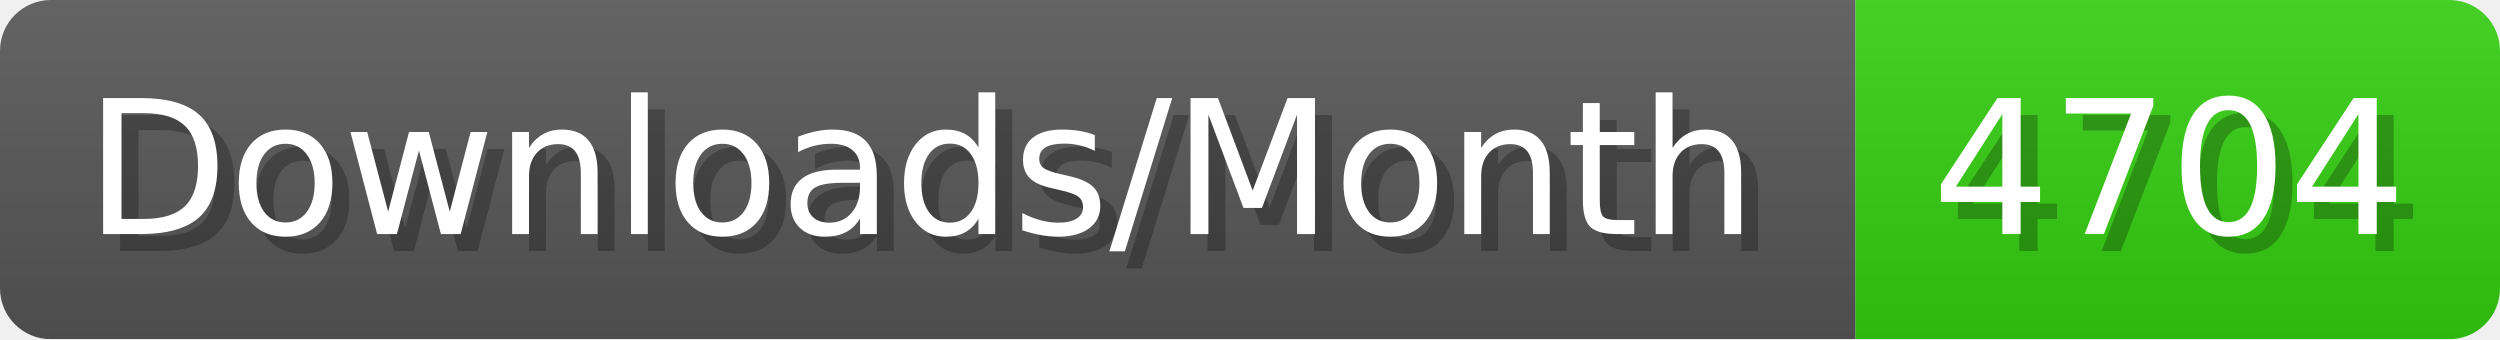
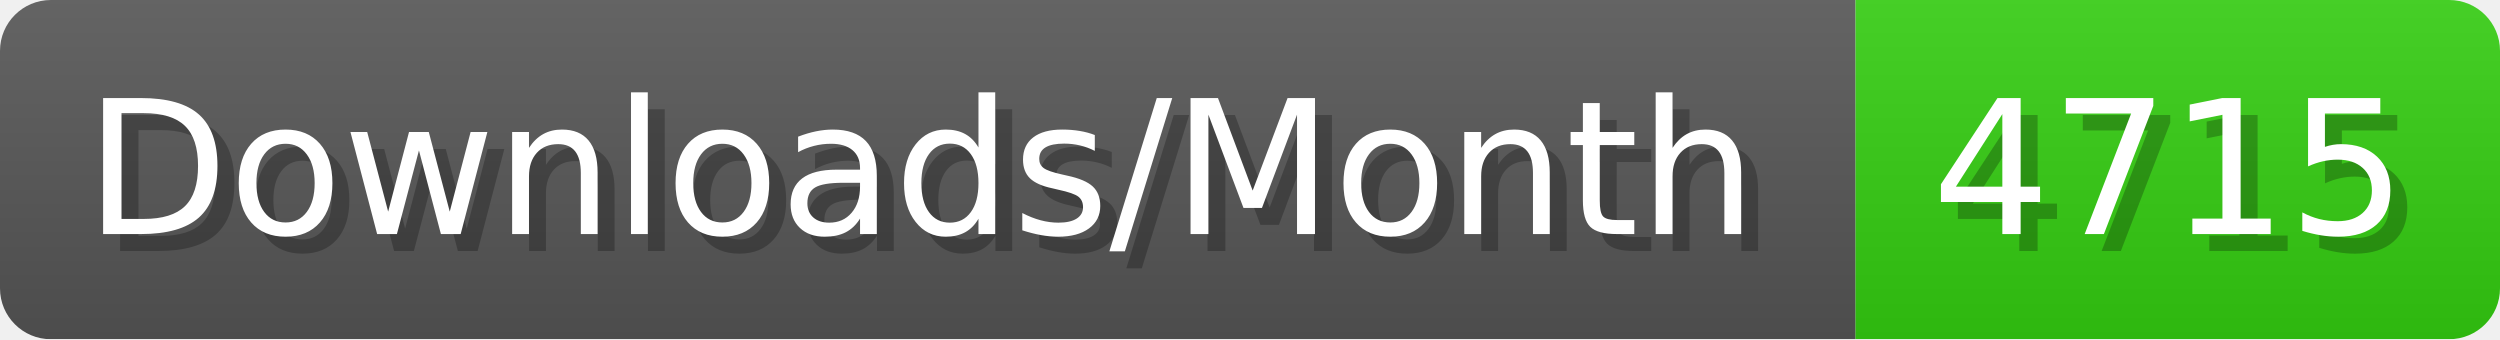
- <svg xmlns="http://www.w3.org/2000/svg" width="147.4" height="20" viewBox="0 0 1474 200" role="img" aria-label="Downloads/Month: 4704">
+ <svg xmlns="http://www.w3.org/2000/svg" width="147.4" height="20" viewBox="0 0 1474 200" role="img" aria-label="Downloads/Month: 4715">
  <linearGradient id="YlXUI" x2="0" y2="100%">
    <stop offset="0" stop-opacity=".1" stop-color="#EEE" />
    <stop offset="1" stop-opacity=".1" />
  </linearGradient>
  <mask id="JHhop">
    <rect width="1474" height="200" rx="30" fill="#FFF" />
  </mask>
  <g mask="url(#JHhop)">
    <rect width="1094" height="200" fill="#555" />
    <rect width="380" height="200" fill="#3C1" x="1094" />
    <rect width="1474" height="200" fill="url(#YlXUI)" />
  </g>
  <g aria-hidden="true" fill="#fff" text-anchor="start" font-family="Verdana,DejaVu Sans,sans-serif" font-size="110">
    <text x="60" y="148" textLength="994" fill="#000" opacity="0.25">Downloads/Month</text>
    <text x="50" y="138" textLength="994">Downloads/Month</text>
-     <text x="1149" y="148" textLength="280" fill="#000" opacity="0.25">4704</text>
-     <text x="1139" y="138" textLength="280">4704</text>
+     <text x="1149" y="148" textLength="280" fill="#000" opacity="0.25">4715</text>
+     <text x="1139" y="138" textLength="280">4715</text>
  </g>
</svg>
